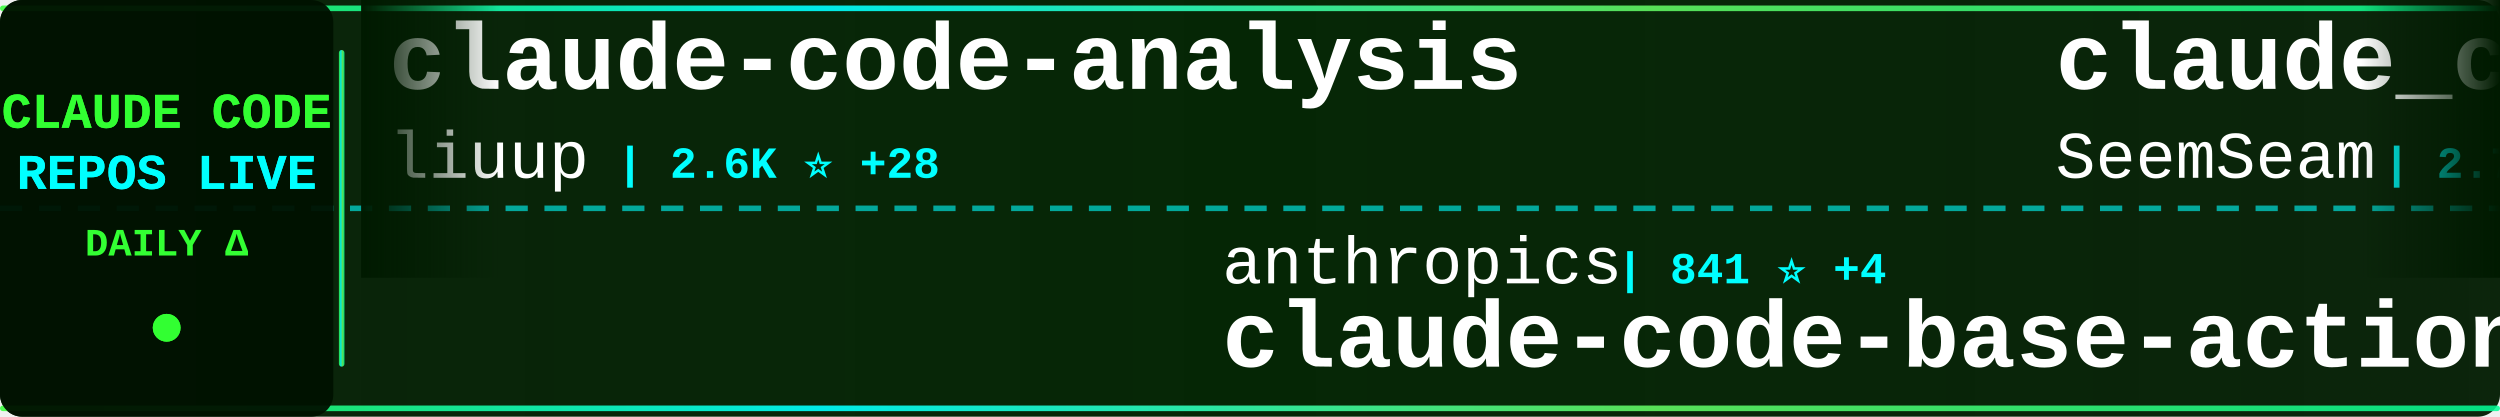
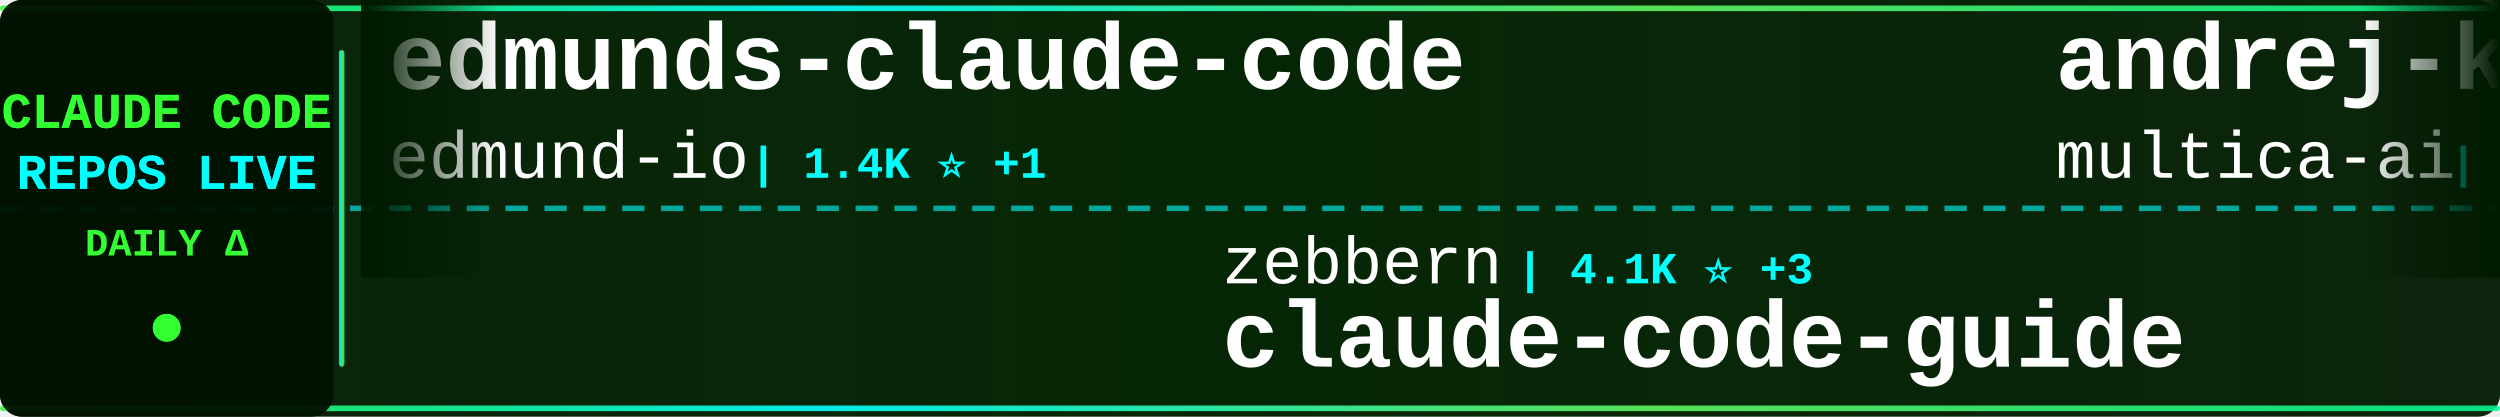
<svg xmlns="http://www.w3.org/2000/svg" width="900" height="150">
  <defs>
    <linearGradient id="tickerBg" x1="0%" y1="0%" x2="100%" y2="0%">
      <stop offset="0%" style="stop-color:#001a00;stop-opacity:0.95" />
      <stop offset="50%" style="stop-color:#002200;stop-opacity:0.98" />
      <stop offset="100%" style="stop-color:#001a00;stop-opacity:0.95" />
    </linearGradient>
    <linearGradient id="borderGrad" x1="0%" y1="0%" x2="100%" y2="0%">
      <stop offset="0%" style="stop-color:#33ff33;stop-opacity:0.85">
        <animate attributeName="stop-opacity" values="0.85;1;0.85" dur="2s" repeatCount="indefinite" />
      </stop>
      <stop offset="33%" style="stop-color:#00ffff;stop-opacity:0.9">
        <animate attributeName="stop-opacity" values="0.9;1;0.9" dur="2.2s" repeatCount="indefinite" />
      </stop>
      <stop offset="66%" style="stop-color:#66ff66;stop-opacity:0.85">
        <animate attributeName="stop-opacity" values="0.85;1;0.85" dur="1.8s" repeatCount="indefinite" />
      </stop>
      <stop offset="100%" style="stop-color:#00ff99;stop-opacity:0.85">
        <animate attributeName="stop-opacity" values="0.85;1;0.85" dur="2s" repeatCount="indefinite" />
      </stop>
    </linearGradient>
    <filter id="textGlow">
      <feGaussianBlur stdDeviation="0.1" result="coloredBlur" />
      <feMerge>
        <feMergeNode in="coloredBlur" />
        <feMergeNode in="SourceGraphic" />
      </feMerge>
    </filter>
    <filter id="metricGlow">
      <feGaussianBlur stdDeviation="0.2" result="coloredBlur" />
      <feMerge>
        <feMergeNode in="coloredBlur" />
        <feMergeNode in="SourceGraphic" />
      </feMerge>
    </filter>
    <linearGradient id="leftFade" x1="0%" y1="0%" x2="100%" y2="0%">
      <stop offset="0%" style="stop-color:#001a00;stop-opacity:1" />
      <stop offset="100%" style="stop-color:#001a00;stop-opacity:0" />
    </linearGradient>
    <linearGradient id="rightFade" x1="0%" y1="0%" x2="100%" y2="0%">
      <stop offset="0%" style="stop-color:#001a00;stop-opacity:0" />
      <stop offset="100%" style="stop-color:#001a00;stop-opacity:1" />
    </linearGradient>
  </defs>
  <rect width="900" height="150" fill="url(#tickerBg)" rx="8" />
  <rect x="0" y="2" width="900" height="2" fill="url(#borderGrad)" rx="1" />
  <rect x="0" y="146" width="900" height="2" fill="url(#borderGrad)" rx="1" />
  <line x1="0" y1="75" x2="900" y2="75" stroke="#00ffff" stroke-width="2" stroke-dasharray="8 6" opacity="0.6" />
  <rect x="0" y="0" width="120" height="150" fill="#001100" opacity="0.95" rx="8" />
  <text x="60" y="46" font-family="'Courier New', monospace" font-size="18" font-weight="bold" fill="#33ff33" text-anchor="middle" filter="url(#textGlow)">
    CLAUDE CODE
  </text>
  <text x="60" y="68" font-family="'Courier New', monospace" font-size="18" font-weight="bold" fill="#00ffff" text-anchor="middle" filter="url(#textGlow)">
    REPOS LIVE
  </text>
  <text x="60" y="92" font-family="'Courier New', monospace" font-size="14" font-weight="bold" fill="#33ff33" text-anchor="middle">
    DAILY Δ
  </text>
  <circle cx="60" cy="118" r="5" fill="#33ff33" filter="url(#metricGlow)">
    <animate attributeName="r" values="4;6;4" dur="1.5s" repeatCount="indefinite" />
    <animate attributeName="opacity" values="0.6;1;0.6" dur="1.5s" repeatCount="indefinite" />
  </circle>
  <rect x="122" y="18" width="2" height="114" fill="url(#borderGrad)" rx="1" />
  <clipPath id="tickerClip">
    <rect x="130" y="0" width="770" height="150" />
  </clipPath>
  <g clip-path="url(#tickerClip)">
    <g id="tickerItems">
      <animateTransform attributeName="transform" attributeType="XML" type="translate" from="0 0" to="-3000 0" dur="54s" repeatCount="indefinite" />
      <g transform="translate(0, 0)">
-         <text x="140" y="32" font-family="'Courier New', monospace" font-size="34" font-weight="bold" fill="#ffffff">claude-code-analysis</text>
-         <text x="140" y="64" font-family="'Courier New', monospace" font-size="24" font-weight="normal" fill="#ffffff" opacity="1.0">liuup</text>
-         <text x="222" y="64" font-family="'Courier New', monospace" font-size="16" font-weight="bold" fill="#00ffff"> | 2.6K ⭐ +28</text>
+         <text x="140" y="32" font-family="'Courier New', monospace" font-size="34" font-weight="bold" fill="#ffffff">edmunds-claude-code</text>
+         <text x="140" y="64" font-family="'Courier New', monospace" font-size="24" font-weight="normal" fill="#ffffff" opacity="1.0">edmund-io</text>
+         <text x="270" y="64" font-family="'Courier New', monospace" font-size="16" font-weight="bold" fill="#00ffff"> | 1.4K ⭐ +1</text>
      </g>
      <g transform="translate(300, 0)">
-         <text x="140" y="102" font-family="'Courier New', monospace" font-size="24" font-weight="normal" fill="#ffffff" opacity="1.0">anthropics</text>
-         <text x="282" y="102" font-family="'Courier New', monospace" font-size="16" font-weight="bold" fill="#00ffff"> | 841 ⭐ +4</text>
-         <text x="140" y="132" font-family="'Courier New', monospace" font-size="34" font-weight="bold" fill="#ffffff">claude-code-base-action</text>
+         <text x="140" y="102" font-family="'Courier New', monospace" font-size="24" font-weight="normal" fill="#ffffff" opacity="1.0">zebbern</text>
+         <text x="246" y="102" font-family="'Courier New', monospace" font-size="16" font-weight="bold" fill="#00ffff"> | 4.1K ⭐ +3</text>
+         <text x="140" y="132" font-family="'Courier New', monospace" font-size="34" font-weight="bold" fill="#ffffff">claude-code-guide</text>
      </g>
      <g transform="translate(600, 0)">
-         <text x="140" y="32" font-family="'Courier New', monospace" font-size="34" font-weight="bold" fill="#ffffff">claude_codex_bridge</text>
-         <text x="140" y="64" font-family="'Courier New', monospace" font-size="24" font-weight="normal" fill="#ffffff" opacity="1.0">SeemSeam</text>
-         <text x="258" y="64" font-family="'Courier New', monospace" font-size="16" font-weight="bold" fill="#00ffff"> | 2.7K ⭐ +20</text>
+         <text x="140" y="32" font-family="'Courier New', monospace" font-size="34" font-weight="bold" fill="#ffffff">andrej-karpathy-skills</text>
+         <text x="140" y="64" font-family="'Courier New', monospace" font-size="24" font-weight="normal" fill="#ffffff" opacity="1.0">multica-ai</text>
+         <text x="282" y="64" font-family="'Courier New', monospace" font-size="16" font-weight="bold" fill="#00ffff"> | 139.3K ⭐ +2.5K</text>
      </g>
      <g transform="translate(900, 0)">
-         <text x="140" y="102" font-family="'Courier New', monospace" font-size="24" font-weight="normal" fill="#ffffff" opacity="1.0">Windy3f3f3f3f</text>
-         <text x="318" y="102" font-family="'Courier New', monospace" font-size="16" font-weight="bold" fill="#00ffff"> | 2.4K ⭐ +15</text>
-         <text x="140" y="132" font-family="'Courier New', monospace" font-size="34" font-weight="bold" fill="#ffffff">how-claude-code-works</text>
+         <text x="140" y="102" font-family="'Courier New', monospace" font-size="24" font-weight="normal" fill="#ffffff" opacity="1.0">ponponon</text>
+         <text x="258" y="102" font-family="'Courier New', monospace" font-size="16" font-weight="bold" fill="#00ffff"> | 2.2K ⭐</text>
+         <text x="140" y="132" font-family="'Courier New', monospace" font-size="34" font-weight="bold" fill="#ffffff">claude_code_src</text>
      </g>
      <g transform="translate(1200, 0)">
-         <text x="140" y="32" font-family="'Courier New', monospace" font-size="34" font-weight="bold" fill="#ffffff">agents</text>
-         <text x="140" y="64" font-family="'Courier New', monospace" font-size="24" font-weight="normal" fill="#ffffff" opacity="1.0">wshobson</text>
-         <text x="258" y="64" font-family="'Courier New', monospace" font-size="16" font-weight="bold" fill="#00ffff"> | 35.7K ⭐ +76</text>
+         <text x="140" y="32" font-family="'Courier New', monospace" font-size="34" font-weight="bold" fill="#ffffff">claude-code-router</text>
+         <text x="140" y="64" font-family="'Courier New', monospace" font-size="24" font-weight="normal" fill="#ffffff" opacity="1.0">musistudio</text>
+         <text x="282" y="64" font-family="'Courier New', monospace" font-size="16" font-weight="bold" fill="#00ffff"> | 34.2K ⭐ +47</text>
      </g>
      <g transform="translate(1500, 0)">
-         <text x="140" y="102" font-family="'Courier New', monospace" font-size="24" font-weight="normal" fill="#ffffff" opacity="1.0">tanbiralam</text>
-         <text x="282" y="102" font-family="'Courier New', monospace" font-size="16" font-weight="bold" fill="#00ffff"> | 1.7K ⭐ +8</text>
+         <text x="140" y="102" font-family="'Courier New', monospace" font-size="24" font-weight="normal" fill="#ffffff" opacity="1.0">claude-code-best</text>
+         <text x="354" y="102" font-family="'Courier New', monospace" font-size="16" font-weight="bold" fill="#00ffff"> | 18.5K ⭐ +77</text>
        <text x="140" y="132" font-family="'Courier New', monospace" font-size="34" font-weight="bold" fill="#ffffff">claude-code</text>
      </g>
      <g transform="translate(1800, 0)">
-         <text x="140" y="32" font-family="'Courier New', monospace" font-size="34" font-weight="bold" fill="#ffffff">Open-ClaudeCode</text>
-         <text x="140" y="64" font-family="'Courier New', monospace" font-size="24" font-weight="normal" fill="#ffffff" opacity="1.0">LING71671</text>
-         <text x="270" y="64" font-family="'Courier New', monospace" font-size="16" font-weight="bold" fill="#00ffff"> | 846 ⭐ +4</text>
+         <text x="140" y="32" font-family="'Courier New', monospace" font-size="34" font-weight="bold" fill="#ffffff">claude-code-source</text>
+         <text x="140" y="64" font-family="'Courier New', monospace" font-size="24" font-weight="normal" fill="#ffffff" opacity="1.0">AprilNEA</text>
+         <text x="258" y="64" font-family="'Courier New', monospace" font-size="16" font-weight="bold" fill="#00ffff"> | 383 ⭐</text>
      </g>
      <g transform="translate(2100, 0)">
-         <text x="140" y="102" font-family="'Courier New', monospace" font-size="24" font-weight="normal" fill="#ffffff" opacity="1.0">Alishahryar1</text>
-         <text x="306" y="102" font-family="'Courier New', monospace" font-size="16" font-weight="bold" fill="#00ffff"> | 26.4K ⭐ +687</text>
-         <text x="140" y="132" font-family="'Courier New', monospace" font-size="34" font-weight="bold" fill="#ffffff">free-claude-code</text>
+         <text x="140" y="102" font-family="'Courier New', monospace" font-size="24" font-weight="normal" fill="#ffffff" opacity="1.0">lorryjovens-hub</text>
+         <text x="342" y="102" font-family="'Courier New', monospace" font-size="16" font-weight="bold" fill="#00ffff"> | 1.6K ⭐ +1</text>
+         <text x="140" y="132" font-family="'Courier New', monospace" font-size="34" font-weight="bold" fill="#ffffff">claude-code-rust</text>
      </g>
      <g transform="translate(2400, 0)">
-         <text x="140" y="32" font-family="'Courier New', monospace" font-size="34" font-weight="bold" fill="#ffffff">claude-code-sourcemap</text>
-         <text x="140" y="64" font-family="'Courier New', monospace" font-size="24" font-weight="normal" fill="#ffffff" opacity="1.0">Hyper66666</text>
-         <text x="282" y="64" font-family="'Courier New', monospace" font-size="16" font-weight="bold" fill="#00ffff"> | 214 ⭐</text>
+         <text x="140" y="32" font-family="'Courier New', monospace" font-size="34" font-weight="bold" fill="#ffffff">ralph-claude-code</text>
+         <text x="140" y="64" font-family="'Courier New', monospace" font-size="24" font-weight="normal" fill="#ffffff" opacity="1.0">frankbria</text>
+         <text x="270" y="64" font-family="'Courier New', monospace" font-size="16" font-weight="bold" fill="#00ffff"> | 9.2K ⭐ +10</text>
      </g>
      <g transform="translate(2700, 0)">
-         <text x="140" y="102" font-family="'Courier New', monospace" font-size="24" font-weight="normal" fill="#ffffff" opacity="1.0">JrCx7scC</text>
-         <text x="258" y="102" font-family="'Courier New', monospace" font-size="16" font-weight="bold" fill="#00ffff"> | 368 ⭐</text>
-         <text x="140" y="132" font-family="'Courier New', monospace" font-size="34" font-weight="bold" fill="#ffffff">claude-code-source</text>
+         <text x="140" y="102" font-family="'Courier New', monospace" font-size="24" font-weight="normal" fill="#ffffff" opacity="1.0">Windy3f3f3f3f</text>
+         <text x="318" y="102" font-family="'Courier New', monospace" font-size="16" font-weight="bold" fill="#00ffff"> | 1.2K ⭐ +4</text>
+         <text x="140" y="132" font-family="'Courier New', monospace" font-size="34" font-weight="bold" fill="#ffffff">claude-code-from-scratch</text>
      </g>
      <g transform="translate(3000, 0)">
-         <text x="140" y="32" font-family="'Courier New', monospace" font-size="34" font-weight="bold" fill="#ffffff">claude-code-analysis</text>
-         <text x="140" y="64" font-family="'Courier New', monospace" font-size="24" font-weight="normal" fill="#ffffff" opacity="1.0">liuup</text>
-         <text x="222" y="64" font-family="'Courier New', monospace" font-size="16" font-weight="bold" fill="#00ffff"> | 2.6K ⭐ +28</text>
+         <text x="140" y="32" font-family="'Courier New', monospace" font-size="34" font-weight="bold" fill="#ffffff">edmunds-claude-code</text>
+         <text x="140" y="64" font-family="'Courier New', monospace" font-size="24" font-weight="normal" fill="#ffffff" opacity="1.0">edmund-io</text>
+         <text x="270" y="64" font-family="'Courier New', monospace" font-size="16" font-weight="bold" fill="#00ffff"> | 1.4K ⭐ +1</text>
      </g>
      <g transform="translate(3300, 0)">
-         <text x="140" y="102" font-family="'Courier New', monospace" font-size="24" font-weight="normal" fill="#ffffff" opacity="1.0">anthropics</text>
-         <text x="282" y="102" font-family="'Courier New', monospace" font-size="16" font-weight="bold" fill="#00ffff"> | 841 ⭐ +4</text>
-         <text x="140" y="132" font-family="'Courier New', monospace" font-size="34" font-weight="bold" fill="#ffffff">claude-code-base-action</text>
+         <text x="140" y="102" font-family="'Courier New', monospace" font-size="24" font-weight="normal" fill="#ffffff" opacity="1.0">zebbern</text>
+         <text x="246" y="102" font-family="'Courier New', monospace" font-size="16" font-weight="bold" fill="#00ffff"> | 4.1K ⭐ +3</text>
+         <text x="140" y="132" font-family="'Courier New', monospace" font-size="34" font-weight="bold" fill="#ffffff">claude-code-guide</text>
      </g>
      <g transform="translate(3600, 0)">
-         <text x="140" y="32" font-family="'Courier New', monospace" font-size="34" font-weight="bold" fill="#ffffff">claude_codex_bridge</text>
-         <text x="140" y="64" font-family="'Courier New', monospace" font-size="24" font-weight="normal" fill="#ffffff" opacity="1.0">SeemSeam</text>
-         <text x="258" y="64" font-family="'Courier New', monospace" font-size="16" font-weight="bold" fill="#00ffff"> | 2.7K ⭐ +20</text>
+         <text x="140" y="32" font-family="'Courier New', monospace" font-size="34" font-weight="bold" fill="#ffffff">andrej-karpathy-skills</text>
+         <text x="140" y="64" font-family="'Courier New', monospace" font-size="24" font-weight="normal" fill="#ffffff" opacity="1.0">multica-ai</text>
+         <text x="282" y="64" font-family="'Courier New', monospace" font-size="16" font-weight="bold" fill="#00ffff"> | 139.3K ⭐ +2.5K</text>
      </g>
      <g transform="translate(3900, 0)">
-         <text x="140" y="102" font-family="'Courier New', monospace" font-size="24" font-weight="normal" fill="#ffffff" opacity="1.0">Windy3f3f3f3f</text>
-         <text x="318" y="102" font-family="'Courier New', monospace" font-size="16" font-weight="bold" fill="#00ffff"> | 2.4K ⭐ +15</text>
-         <text x="140" y="132" font-family="'Courier New', monospace" font-size="34" font-weight="bold" fill="#ffffff">how-claude-code-works</text>
+         <text x="140" y="102" font-family="'Courier New', monospace" font-size="24" font-weight="normal" fill="#ffffff" opacity="1.0">ponponon</text>
+         <text x="258" y="102" font-family="'Courier New', monospace" font-size="16" font-weight="bold" fill="#00ffff"> | 2.2K ⭐</text>
+         <text x="140" y="132" font-family="'Courier New', monospace" font-size="34" font-weight="bold" fill="#ffffff">claude_code_src</text>
      </g>
    </g>
  </g>
  <rect x="130" y="0" width="50" height="100" fill="url(#leftFade)" />
  <rect x="850" y="0" width="50" height="100" fill="url(#rightFade)" />
</svg>
